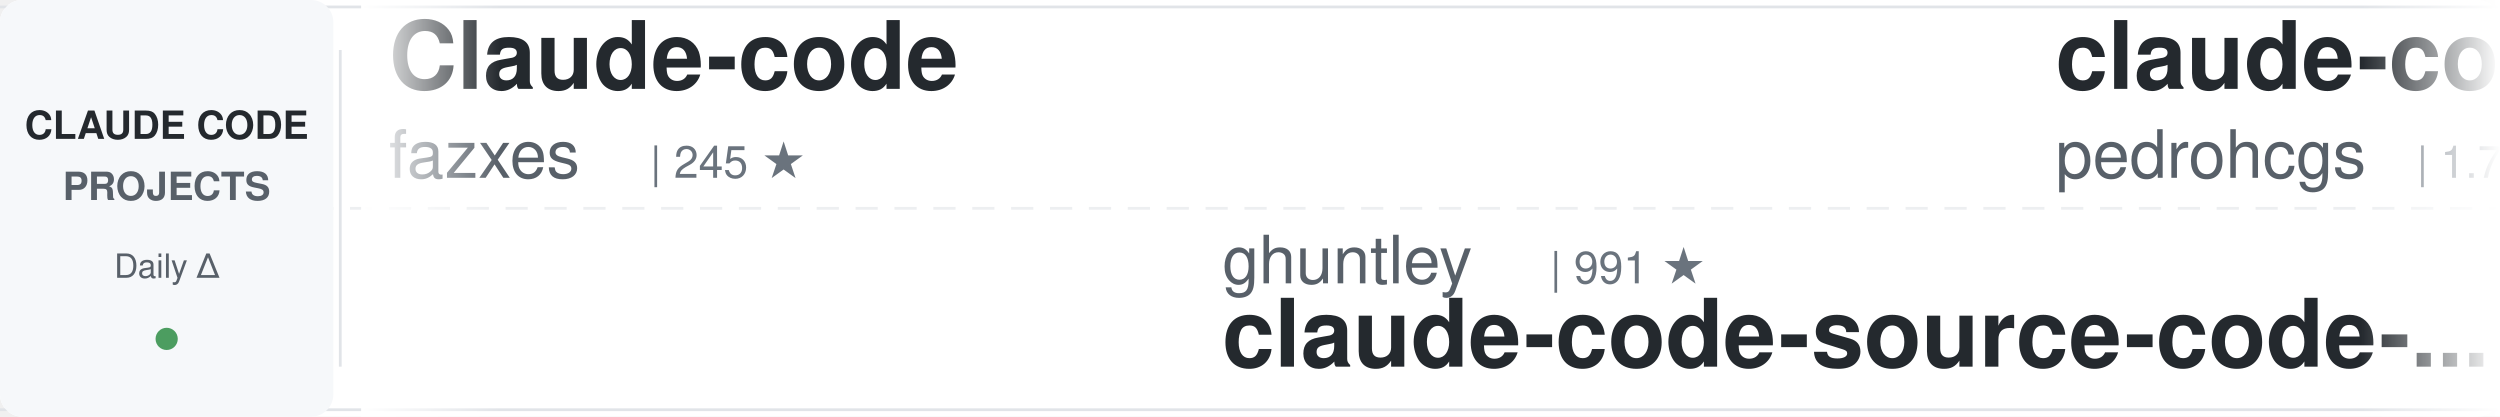
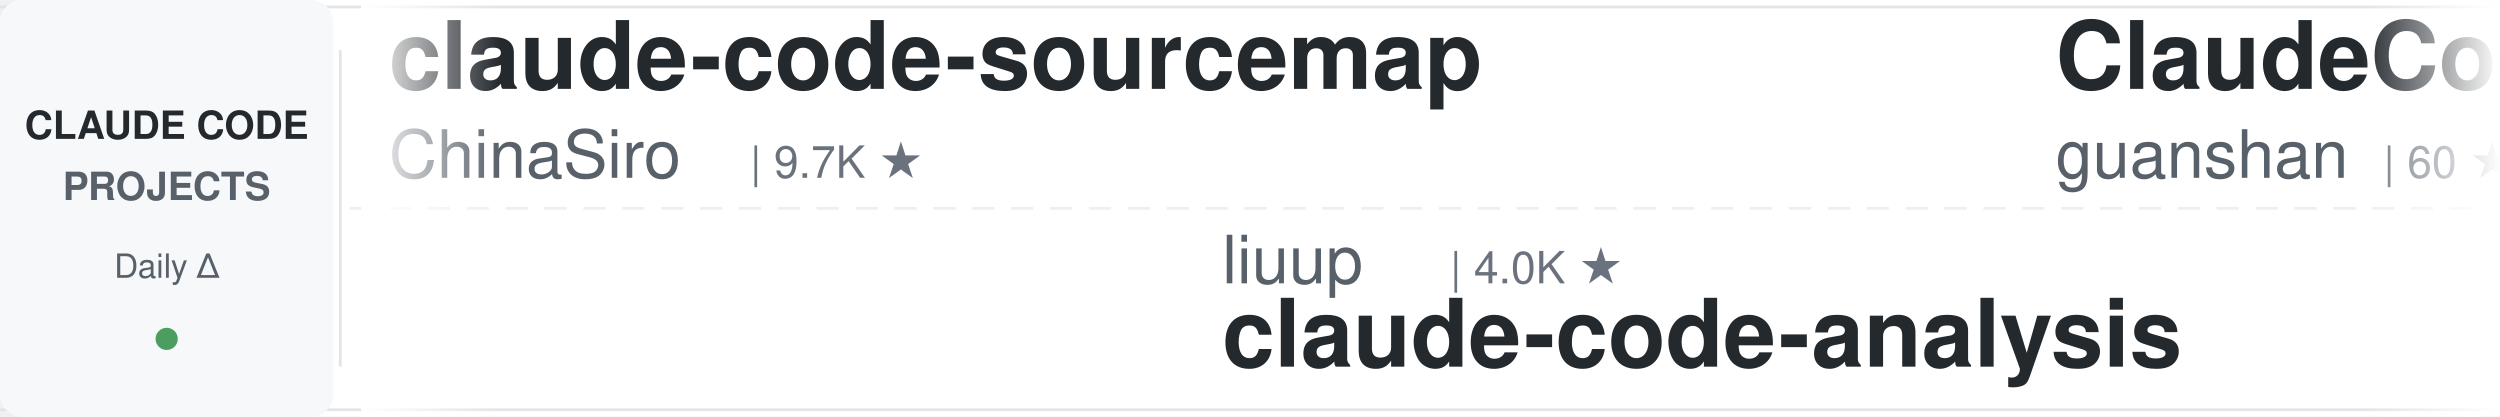
<svg xmlns="http://www.w3.org/2000/svg" width="900" height="150">
  <defs>
    <linearGradient id="awesomeLeftFade" x1="0%" y1="0%" x2="100%" y2="0%">
      <stop offset="0%" style="stop-color:#ffffff;stop-opacity:1" />
      <stop offset="100%" style="stop-color:#ffffff;stop-opacity:0" />
    </linearGradient>
    <linearGradient id="awesomeRightFade" x1="0%" y1="0%" x2="100%" y2="0%">
      <stop offset="0%" style="stop-color:#ffffff;stop-opacity:0" />
      <stop offset="100%" style="stop-color:#ffffff;stop-opacity:1" />
    </linearGradient>
  </defs>
  <rect width="900" height="150" fill="#ffffff" rx="8" />
  <rect x="0" y="2" width="900" height="1" fill="#e1e4e8" />
  <rect x="0" y="147" width="900" height="1" fill="#e1e4e8" />
  <line x1="0" y1="75" x2="900" y2="75" stroke="#e1e4e8" stroke-width="1" stroke-dasharray="8 6" opacity="0.6" />
  <rect x="0" y="0" width="120" height="150" fill="#f6f8fa" rx="8" />
  <text x="60" y="50" font-family="-apple-system, BlinkMacSystemFont, 'Segoe UI', Helvetica, Arial, sans-serif" font-size="14" font-weight="600" fill="#24292e" text-anchor="middle">CLAUDE CODE</text>
  <text x="60" y="72" font-family="-apple-system, BlinkMacSystemFont, 'Segoe UI', Helvetica, Arial, sans-serif" font-size="14" font-weight="600" fill="#586069" text-anchor="middle">PROJECTS</text>
  <text x="60" y="100" font-family="-apple-system, BlinkMacSystemFont, 'Segoe UI', Helvetica, Arial, sans-serif" font-size="12" font-weight="500" fill="#586069" text-anchor="middle">Daily Δ</text>
  <circle cx="60" cy="122" r="4" fill="#22863a" opacity="0.8" />
  <rect x="122" y="18" width="1" height="114" fill="#e1e4e8" />
  <clipPath id="awesomeTickerClip">
    <rect x="130" y="0" width="770" height="150" />
  </clipPath>
  <g clip-path="url(#awesomeTickerClip)">
    <g id="awesomeTickerItems">
      <animateTransform attributeName="transform" attributeType="XML" type="translate" from="0 0" to="-3000 0" dur="54s" repeatCount="indefinite" />
      <g transform="translate(0, 0)">
-         <text x="140" y="32" font-family="-apple-system, BlinkMacSystemFont, 'Segoe UI', Helvetica, Arial, sans-serif" font-size="34" font-weight="600" fill="#24292e">Claude-code</text>
-         <text x="140" y="64" font-family="-apple-system, BlinkMacSystemFont, 'Segoe UI', Helvetica, Arial, sans-serif" font-size="24" font-weight="400" fill="#586069">fazxes</text>
-         <text x="234" y="64" font-family="-apple-system, BlinkMacSystemFont, 'Segoe UI', Helvetica, Arial, sans-serif" font-size="16" font-weight="500" fill="#6a737d">| 245 ★</text>
+         <text x="140" y="32" font-family="-apple-system, BlinkMacSystemFont, 'Segoe UI', Helvetica, Arial, sans-serif" font-size="34" font-weight="600" fill="#24292e">claude-code-sourcemap</text>
+         <text x="140" y="64" font-family="-apple-system, BlinkMacSystemFont, 'Segoe UI', Helvetica, Arial, sans-serif" font-size="24" font-weight="400" fill="#586069">ChinaSiro</text>
+         <text x="270" y="64" font-family="-apple-system, BlinkMacSystemFont, 'Segoe UI', Helvetica, Arial, sans-serif" font-size="16" font-weight="500" fill="#6a737d">| 9.7K ★</text>
      </g>
      <g transform="translate(300, 0)">
-         <text x="140" y="102" font-family="-apple-system, BlinkMacSystemFont, 'Segoe UI', Helvetica, Arial, sans-serif" font-size="24" font-weight="400" fill="#586069">ghuntley</text>
-         <text x="258" y="102" font-family="-apple-system, BlinkMacSystemFont, 'Segoe UI', Helvetica, Arial, sans-serif" font-size="16" font-weight="500" fill="#6a737d">| 991 ★</text>
-         <text x="140" y="132" font-family="-apple-system, BlinkMacSystemFont, 'Segoe UI', Helvetica, Arial, sans-serif" font-size="34" font-weight="600" fill="#24292e">claude-code-source-code-...</text>
+         <text x="140" y="102" font-family="-apple-system, BlinkMacSystemFont, 'Segoe UI', Helvetica, Arial, sans-serif" font-size="24" font-weight="400" fill="#586069">liuup</text>
+         <text x="222" y="102" font-family="-apple-system, BlinkMacSystemFont, 'Segoe UI', Helvetica, Arial, sans-serif" font-size="16" font-weight="500" fill="#6a737d">| 4.0K ★</text>
+         <text x="140" y="132" font-family="-apple-system, BlinkMacSystemFont, 'Segoe UI', Helvetica, Arial, sans-serif" font-size="34" font-weight="600" fill="#24292e">claude-code-analysis</text>
      </g>
      <g transform="translate(600, 0)">
-         <text x="140" y="32" font-family="-apple-system, BlinkMacSystemFont, 'Segoe UI', Helvetica, Arial, sans-serif" font-size="34" font-weight="600" fill="#24292e">claude-code-my-workflow</text>
-         <text x="140" y="64" font-family="-apple-system, BlinkMacSystemFont, 'Segoe UI', Helvetica, Arial, sans-serif" font-size="24" font-weight="400" fill="#586069">pedrohcgs</text>
-         <text x="270" y="64" font-family="-apple-system, BlinkMacSystemFont, 'Segoe UI', Helvetica, Arial, sans-serif" font-size="16" font-weight="500" fill="#6a737d">| 1.7K ★</text>
-         <text x="347" y="64" font-family="-apple-system, BlinkMacSystemFont, 'Segoe UI', Helvetica, Arial, sans-serif" font-size="16" font-weight="500" fill="#cb2431"> -2</text>
+         <text x="140" y="32" font-family="-apple-system, BlinkMacSystemFont, 'Segoe UI', Helvetica, Arial, sans-serif" font-size="34" font-weight="600" fill="#24292e">ClaudeCode</text>
+         <text x="140" y="64" font-family="-apple-system, BlinkMacSystemFont, 'Segoe UI', Helvetica, Arial, sans-serif" font-size="24" font-weight="400" fill="#586069">guanshan</text>
+         <text x="258" y="64" font-family="-apple-system, BlinkMacSystemFont, 'Segoe UI', Helvetica, Arial, sans-serif" font-size="16" font-weight="500" fill="#6a737d">| 60 ★</text>
      </g>
      <g transform="translate(900, 0)">
-         <text x="140" y="102" font-family="-apple-system, BlinkMacSystemFont, 'Segoe UI', Helvetica, Arial, sans-serif" font-size="24" font-weight="400" fill="#586069">VILA-Lab</text>
-         <text x="258" y="102" font-family="-apple-system, BlinkMacSystemFont, 'Segoe UI', Helvetica, Arial, sans-serif" font-size="16" font-weight="500" fill="#6a737d">| 2.2K ★</text>
-         <text x="335" y="102" font-family="-apple-system, BlinkMacSystemFont, 'Segoe UI', Helvetica, Arial, sans-serif" font-size="16" font-weight="500" fill="#22863a"> +1</text>
-         <text x="140" y="132" font-family="-apple-system, BlinkMacSystemFont, 'Segoe UI', Helvetica, Arial, sans-serif" font-size="34" font-weight="600" fill="#24292e">Dive-into-Claude-Code</text>
+         <text x="140" y="102" font-family="-apple-system, BlinkMacSystemFont, 'Segoe UI', Helvetica, Arial, sans-serif" font-size="24" font-weight="400" fill="#586069">777genius</text>
+         <text x="270" y="102" font-family="-apple-system, BlinkMacSystemFont, 'Segoe UI', Helvetica, Arial, sans-serif" font-size="16" font-weight="500" fill="#6a737d">| 935 ★</text>
+         <text x="140" y="132" font-family="-apple-system, BlinkMacSystemFont, 'Segoe UI', Helvetica, Arial, sans-serif" font-size="34" font-weight="600" fill="#24292e">claude-code-source-code</text>
      </g>
      <g transform="translate(1200, 0)">
-         <text x="140" y="32" font-family="-apple-system, BlinkMacSystemFont, 'Segoe UI', Helvetica, Arial, sans-serif" font-size="34" font-weight="600" fill="#24292e">ClaudeCode-Portable</text>
-         <text x="140" y="64" font-family="-apple-system, BlinkMacSystemFont, 'Segoe UI', Helvetica, Arial, sans-serif" font-size="24" font-weight="400" fill="#586069">techjarves</text>
-         <text x="282" y="64" font-family="-apple-system, BlinkMacSystemFont, 'Segoe UI', Helvetica, Arial, sans-serif" font-size="16" font-weight="500" fill="#6a737d">| 1.6K ★</text>
-         <text x="359" y="64" font-family="-apple-system, BlinkMacSystemFont, 'Segoe UI', Helvetica, Arial, sans-serif" font-size="16" font-weight="500" fill="#22863a"> +1</text>
+         <text x="140" y="32" font-family="-apple-system, BlinkMacSystemFont, 'Segoe UI', Helvetica, Arial, sans-serif" font-size="34" font-weight="600" fill="#24292e">edmunds-claude-code</text>
+         <text x="140" y="64" font-family="-apple-system, BlinkMacSystemFont, 'Segoe UI', Helvetica, Arial, sans-serif" font-size="24" font-weight="400" fill="#586069">edmund-io</text>
+         <text x="270" y="64" font-family="-apple-system, BlinkMacSystemFont, 'Segoe UI', Helvetica, Arial, sans-serif" font-size="16" font-weight="500" fill="#6a737d">| 1.5K ★</text>
+         <text x="347" y="64" font-family="-apple-system, BlinkMacSystemFont, 'Segoe UI', Helvetica, Arial, sans-serif" font-size="16" font-weight="500" fill="#cb2431"> -1</text>
      </g>
      <g transform="translate(1500, 0)">
-         <text x="140" y="102" font-family="-apple-system, BlinkMacSystemFont, 'Segoe UI', Helvetica, Arial, sans-serif" font-size="24" font-weight="400" fill="#586069">Yeachan-Heo</text>
-         <text x="294" y="102" font-family="-apple-system, BlinkMacSystemFont, 'Segoe UI', Helvetica, Arial, sans-serif" font-size="16" font-weight="500" fill="#6a737d">| 39.8K ★</text>
-         <text x="380" y="102" font-family="-apple-system, BlinkMacSystemFont, 'Segoe UI', Helvetica, Arial, sans-serif" font-size="16" font-weight="500" fill="#22863a"> +9</text>
-         <text x="140" y="132" font-family="-apple-system, BlinkMacSystemFont, 'Segoe UI', Helvetica, Arial, sans-serif" font-size="34" font-weight="600" fill="#24292e">oh-my-claudecode</text>
+         <text x="140" y="102" font-family="-apple-system, BlinkMacSystemFont, 'Segoe UI', Helvetica, Arial, sans-serif" font-size="24" font-weight="400" fill="#586069">anthropics</text>
+         <text x="282" y="102" font-family="-apple-system, BlinkMacSystemFont, 'Segoe UI', Helvetica, Arial, sans-serif" font-size="16" font-weight="500" fill="#6a737d">| 6.3K ★</text>
+         <text x="359" y="102" font-family="-apple-system, BlinkMacSystemFont, 'Segoe UI', Helvetica, Arial, sans-serif" font-size="16" font-weight="500" fill="#22863a"> +1</text>
+         <text x="140" y="132" font-family="-apple-system, BlinkMacSystemFont, 'Segoe UI', Helvetica, Arial, sans-serif" font-size="34" font-weight="600" fill="#24292e">claude-code-security-rev...</text>
      </g>
      <g transform="translate(1800, 0)">
-         <text x="140" y="32" font-family="-apple-system, BlinkMacSystemFont, 'Segoe UI', Helvetica, Arial, sans-serif" font-size="34" font-weight="600" fill="#24292e">claude-code-hooks-master...</text>
-         <text x="140" y="64" font-family="-apple-system, BlinkMacSystemFont, 'Segoe UI', Helvetica, Arial, sans-serif" font-size="24" font-weight="400" fill="#586069">disler</text>
-         <text x="234" y="64" font-family="-apple-system, BlinkMacSystemFont, 'Segoe UI', Helvetica, Arial, sans-serif" font-size="16" font-weight="500" fill="#6a737d">| 3.9K ★</text>
+         <text x="140" y="32" font-family="-apple-system, BlinkMacSystemFont, 'Segoe UI', Helvetica, Arial, sans-serif" font-size="34" font-weight="600" fill="#24292e">everything-claude-code-z...</text>
+         <text x="140" y="64" font-family="-apple-system, BlinkMacSystemFont, 'Segoe UI', Helvetica, Arial, sans-serif" font-size="24" font-weight="400" fill="#586069">xu-xiang</text>
+         <text x="258" y="64" font-family="-apple-system, BlinkMacSystemFont, 'Segoe UI', Helvetica, Arial, sans-serif" font-size="16" font-weight="500" fill="#6a737d">| 2.0K ★</text>
      </g>
      <g transform="translate(2100, 0)">
-         <text x="140" y="102" font-family="-apple-system, BlinkMacSystemFont, 'Segoe UI', Helvetica, Arial, sans-serif" font-size="24" font-weight="400" fill="#586069">edmund-io</text>
-         <text x="270" y="102" font-family="-apple-system, BlinkMacSystemFont, 'Segoe UI', Helvetica, Arial, sans-serif" font-size="16" font-weight="500" fill="#6a737d">| 1.5K ★</text>
-         <text x="140" y="132" font-family="-apple-system, BlinkMacSystemFont, 'Segoe UI', Helvetica, Arial, sans-serif" font-size="34" font-weight="600" fill="#24292e">edmunds-claude-code</text>
+         <text x="140" y="102" font-family="-apple-system, BlinkMacSystemFont, 'Segoe UI', Helvetica, Arial, sans-serif" font-size="24" font-weight="400" fill="#586069">asgeirtj</text>
+         <text x="258" y="102" font-family="-apple-system, BlinkMacSystemFont, 'Segoe UI', Helvetica, Arial, sans-serif" font-size="16" font-weight="500" fill="#6a737d">| 69.4K ★</text>
+         <text x="344" y="102" font-family="-apple-system, BlinkMacSystemFont, 'Segoe UI', Helvetica, Arial, sans-serif" font-size="16" font-weight="500" fill="#22863a"> +13</text>
+         <text x="140" y="132" font-family="-apple-system, BlinkMacSystemFont, 'Segoe UI', Helvetica, Arial, sans-serif" font-size="34" font-weight="600" fill="#24292e">system_prompts_leaks</text>
      </g>
      <g transform="translate(2400, 0)">
-         <text x="140" y="32" font-family="-apple-system, BlinkMacSystemFont, 'Segoe UI', Helvetica, Arial, sans-serif" font-size="34" font-weight="600" fill="#24292e">claude-code-workflows</text>
-         <text x="140" y="64" font-family="-apple-system, BlinkMacSystemFont, 'Segoe UI', Helvetica, Arial, sans-serif" font-size="24" font-weight="400" fill="#586069">OneRedOak</text>
-         <text x="270" y="64" font-family="-apple-system, BlinkMacSystemFont, 'Segoe UI', Helvetica, Arial, sans-serif" font-size="16" font-weight="500" fill="#6a737d">| 3.9K ★</text>
-         <text x="347" y="64" font-family="-apple-system, BlinkMacSystemFont, 'Segoe UI', Helvetica, Arial, sans-serif" font-size="16" font-weight="500" fill="#cb2431"> -1</text>
+         <text x="140" y="32" font-family="-apple-system, BlinkMacSystemFont, 'Segoe UI', Helvetica, Arial, sans-serif" font-size="34" font-weight="600" fill="#24292e">free-claude-code</text>
+         <text x="140" y="64" font-family="-apple-system, BlinkMacSystemFont, 'Segoe UI', Helvetica, Arial, sans-serif" font-size="24" font-weight="400" fill="#586069">Alishahryar1</text>
+         <text x="306" y="64" font-family="-apple-system, BlinkMacSystemFont, 'Segoe UI', Helvetica, Arial, sans-serif" font-size="16" font-weight="500" fill="#6a737d">| 58.1K ★</text>
+         <text x="392" y="64" font-family="-apple-system, BlinkMacSystemFont, 'Segoe UI', Helvetica, Arial, sans-serif" font-size="16" font-weight="500" fill="#22863a"> +117</text>
      </g>
      <g transform="translate(2700, 0)">
-         <text x="140" y="102" font-family="-apple-system, BlinkMacSystemFont, 'Segoe UI', Helvetica, Arial, sans-serif" font-size="24" font-weight="400" fill="#586069">darcyegb</text>
-         <text x="258" y="102" font-family="-apple-system, BlinkMacSystemFont, 'Segoe UI', Helvetica, Arial, sans-serif" font-size="16" font-weight="500" fill="#6a737d">| 773 ★</text>
-         <text x="140" y="132" font-family="-apple-system, BlinkMacSystemFont, 'Segoe UI', Helvetica, Arial, sans-serif" font-size="34" font-weight="600" fill="#24292e">ClaudeCodeAgents</text>
+         <text x="140" y="102" font-family="-apple-system, BlinkMacSystemFont, 'Segoe UI', Helvetica, Arial, sans-serif" font-size="24" font-weight="400" fill="#586069">digitalsamba</text>
+         <text x="306" y="102" font-family="-apple-system, BlinkMacSystemFont, 'Segoe UI', Helvetica, Arial, sans-serif" font-size="16" font-weight="500" fill="#6a737d">| 2.2K ★</text>
+         <text x="383" y="102" font-family="-apple-system, BlinkMacSystemFont, 'Segoe UI', Helvetica, Arial, sans-serif" font-size="16" font-weight="500" fill="#22863a"> +1</text>
+         <text x="140" y="132" font-family="-apple-system, BlinkMacSystemFont, 'Segoe UI', Helvetica, Arial, sans-serif" font-size="34" font-weight="600" fill="#24292e">claude-code-video-toolki...</text>
      </g>
      <g transform="translate(3000, 0)">
-         <text x="140" y="32" font-family="-apple-system, BlinkMacSystemFont, 'Segoe UI', Helvetica, Arial, sans-serif" font-size="34" font-weight="600" fill="#24292e">Claude-code</text>
-         <text x="140" y="64" font-family="-apple-system, BlinkMacSystemFont, 'Segoe UI', Helvetica, Arial, sans-serif" font-size="24" font-weight="400" fill="#586069">fazxes</text>
-         <text x="234" y="64" font-family="-apple-system, BlinkMacSystemFont, 'Segoe UI', Helvetica, Arial, sans-serif" font-size="16" font-weight="500" fill="#6a737d">| 245 ★</text>
+         <text x="140" y="32" font-family="-apple-system, BlinkMacSystemFont, 'Segoe UI', Helvetica, Arial, sans-serif" font-size="34" font-weight="600" fill="#24292e">claude-code-sourcemap</text>
+         <text x="140" y="64" font-family="-apple-system, BlinkMacSystemFont, 'Segoe UI', Helvetica, Arial, sans-serif" font-size="24" font-weight="400" fill="#586069">ChinaSiro</text>
+         <text x="270" y="64" font-family="-apple-system, BlinkMacSystemFont, 'Segoe UI', Helvetica, Arial, sans-serif" font-size="16" font-weight="500" fill="#6a737d">| 9.7K ★</text>
      </g>
      <g transform="translate(3300, 0)">
-         <text x="140" y="102" font-family="-apple-system, BlinkMacSystemFont, 'Segoe UI', Helvetica, Arial, sans-serif" font-size="24" font-weight="400" fill="#586069">ghuntley</text>
-         <text x="258" y="102" font-family="-apple-system, BlinkMacSystemFont, 'Segoe UI', Helvetica, Arial, sans-serif" font-size="16" font-weight="500" fill="#6a737d">| 991 ★</text>
-         <text x="140" y="132" font-family="-apple-system, BlinkMacSystemFont, 'Segoe UI', Helvetica, Arial, sans-serif" font-size="34" font-weight="600" fill="#24292e">claude-code-source-code-...</text>
+         <text x="140" y="102" font-family="-apple-system, BlinkMacSystemFont, 'Segoe UI', Helvetica, Arial, sans-serif" font-size="24" font-weight="400" fill="#586069">liuup</text>
+         <text x="222" y="102" font-family="-apple-system, BlinkMacSystemFont, 'Segoe UI', Helvetica, Arial, sans-serif" font-size="16" font-weight="500" fill="#6a737d">| 4.0K ★</text>
+         <text x="140" y="132" font-family="-apple-system, BlinkMacSystemFont, 'Segoe UI', Helvetica, Arial, sans-serif" font-size="34" font-weight="600" fill="#24292e">claude-code-analysis</text>
      </g>
      <g transform="translate(3600, 0)">
-         <text x="140" y="32" font-family="-apple-system, BlinkMacSystemFont, 'Segoe UI', Helvetica, Arial, sans-serif" font-size="34" font-weight="600" fill="#24292e">claude-code-my-workflow</text>
-         <text x="140" y="64" font-family="-apple-system, BlinkMacSystemFont, 'Segoe UI', Helvetica, Arial, sans-serif" font-size="24" font-weight="400" fill="#586069">pedrohcgs</text>
-         <text x="270" y="64" font-family="-apple-system, BlinkMacSystemFont, 'Segoe UI', Helvetica, Arial, sans-serif" font-size="16" font-weight="500" fill="#6a737d">| 1.7K ★</text>
-         <text x="347" y="64" font-family="-apple-system, BlinkMacSystemFont, 'Segoe UI', Helvetica, Arial, sans-serif" font-size="16" font-weight="500" fill="#cb2431"> -2</text>
+         <text x="140" y="32" font-family="-apple-system, BlinkMacSystemFont, 'Segoe UI', Helvetica, Arial, sans-serif" font-size="34" font-weight="600" fill="#24292e">ClaudeCode</text>
+         <text x="140" y="64" font-family="-apple-system, BlinkMacSystemFont, 'Segoe UI', Helvetica, Arial, sans-serif" font-size="24" font-weight="400" fill="#586069">guanshan</text>
+         <text x="258" y="64" font-family="-apple-system, BlinkMacSystemFont, 'Segoe UI', Helvetica, Arial, sans-serif" font-size="16" font-weight="500" fill="#6a737d">| 60 ★</text>
      </g>
      <g transform="translate(3900, 0)">
-         <text x="140" y="102" font-family="-apple-system, BlinkMacSystemFont, 'Segoe UI', Helvetica, Arial, sans-serif" font-size="24" font-weight="400" fill="#586069">VILA-Lab</text>
-         <text x="258" y="102" font-family="-apple-system, BlinkMacSystemFont, 'Segoe UI', Helvetica, Arial, sans-serif" font-size="16" font-weight="500" fill="#6a737d">| 2.2K ★</text>
-         <text x="335" y="102" font-family="-apple-system, BlinkMacSystemFont, 'Segoe UI', Helvetica, Arial, sans-serif" font-size="16" font-weight="500" fill="#22863a"> +1</text>
-         <text x="140" y="132" font-family="-apple-system, BlinkMacSystemFont, 'Segoe UI', Helvetica, Arial, sans-serif" font-size="34" font-weight="600" fill="#24292e">Dive-into-Claude-Code</text>
+         <text x="140" y="102" font-family="-apple-system, BlinkMacSystemFont, 'Segoe UI', Helvetica, Arial, sans-serif" font-size="24" font-weight="400" fill="#586069">777genius</text>
+         <text x="270" y="102" font-family="-apple-system, BlinkMacSystemFont, 'Segoe UI', Helvetica, Arial, sans-serif" font-size="16" font-weight="500" fill="#6a737d">| 935 ★</text>
+         <text x="140" y="132" font-family="-apple-system, BlinkMacSystemFont, 'Segoe UI', Helvetica, Arial, sans-serif" font-size="34" font-weight="600" fill="#24292e">claude-code-source-code</text>
      </g>
    </g>
  </g>
  <rect x="130" y="0" width="50" height="150" fill="url(#awesomeLeftFade)" />
  <rect x="850" y="0" width="50" height="150" fill="url(#awesomeRightFade)" />
</svg>
